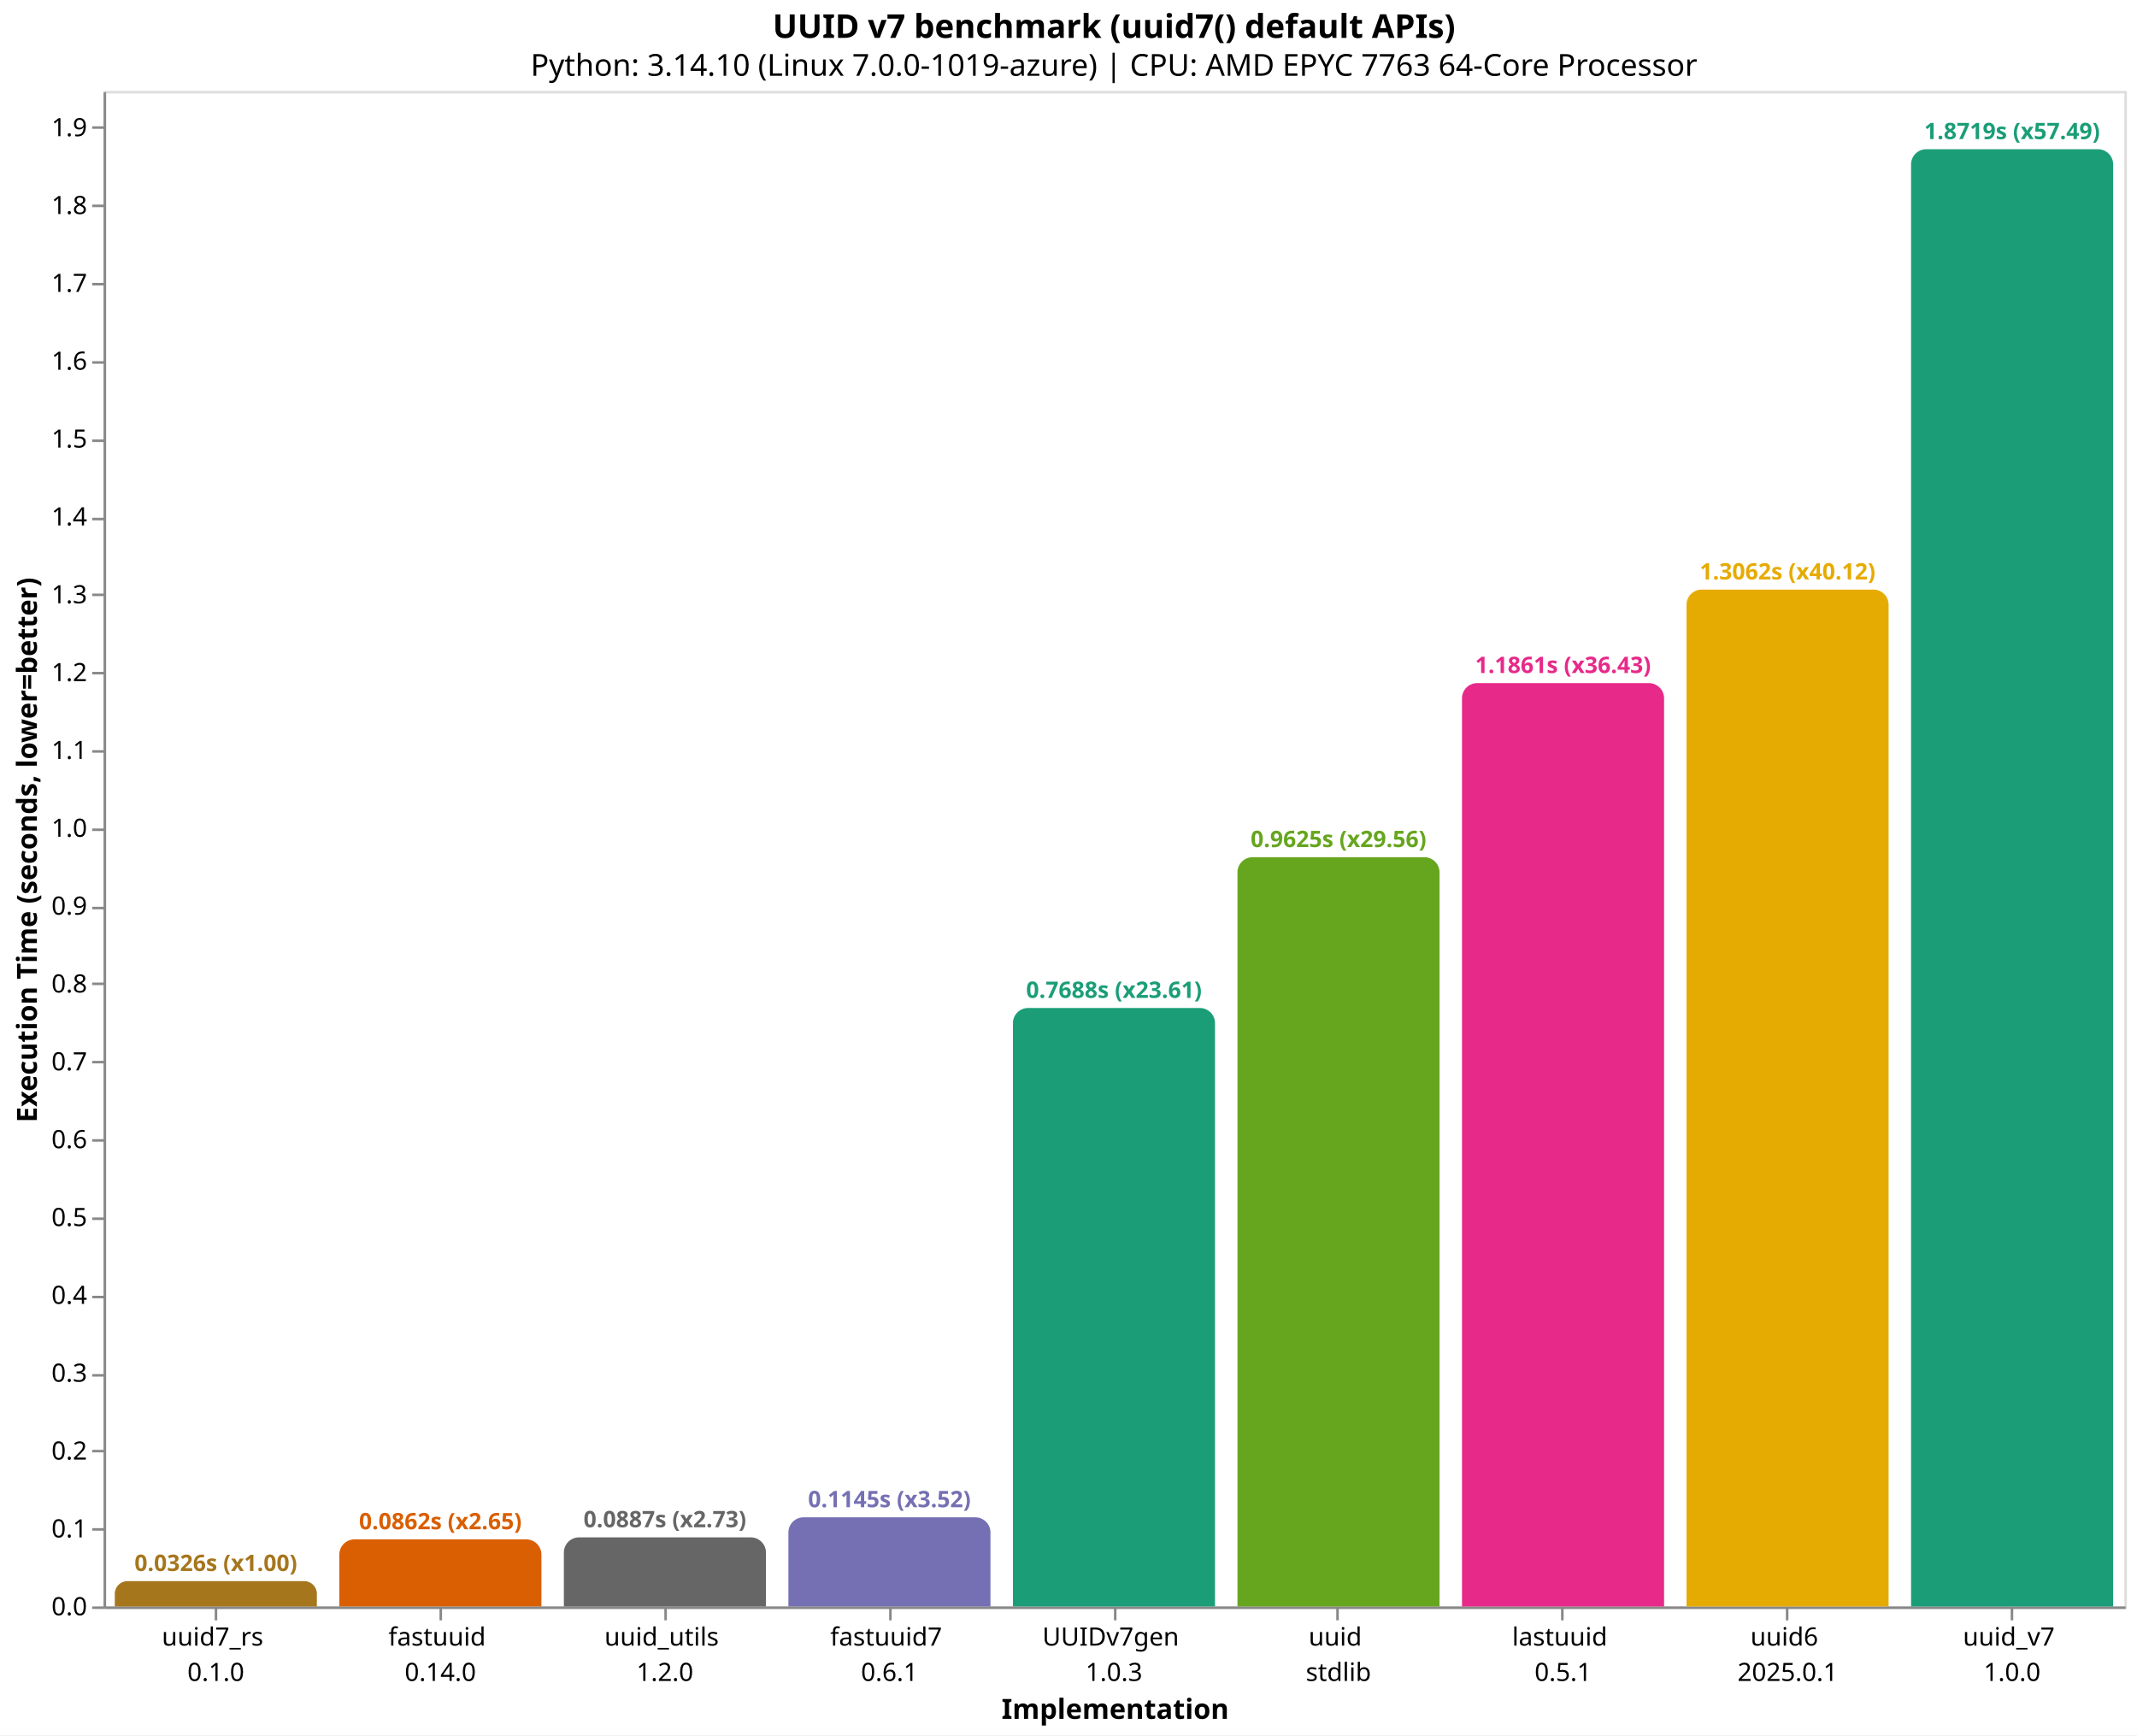
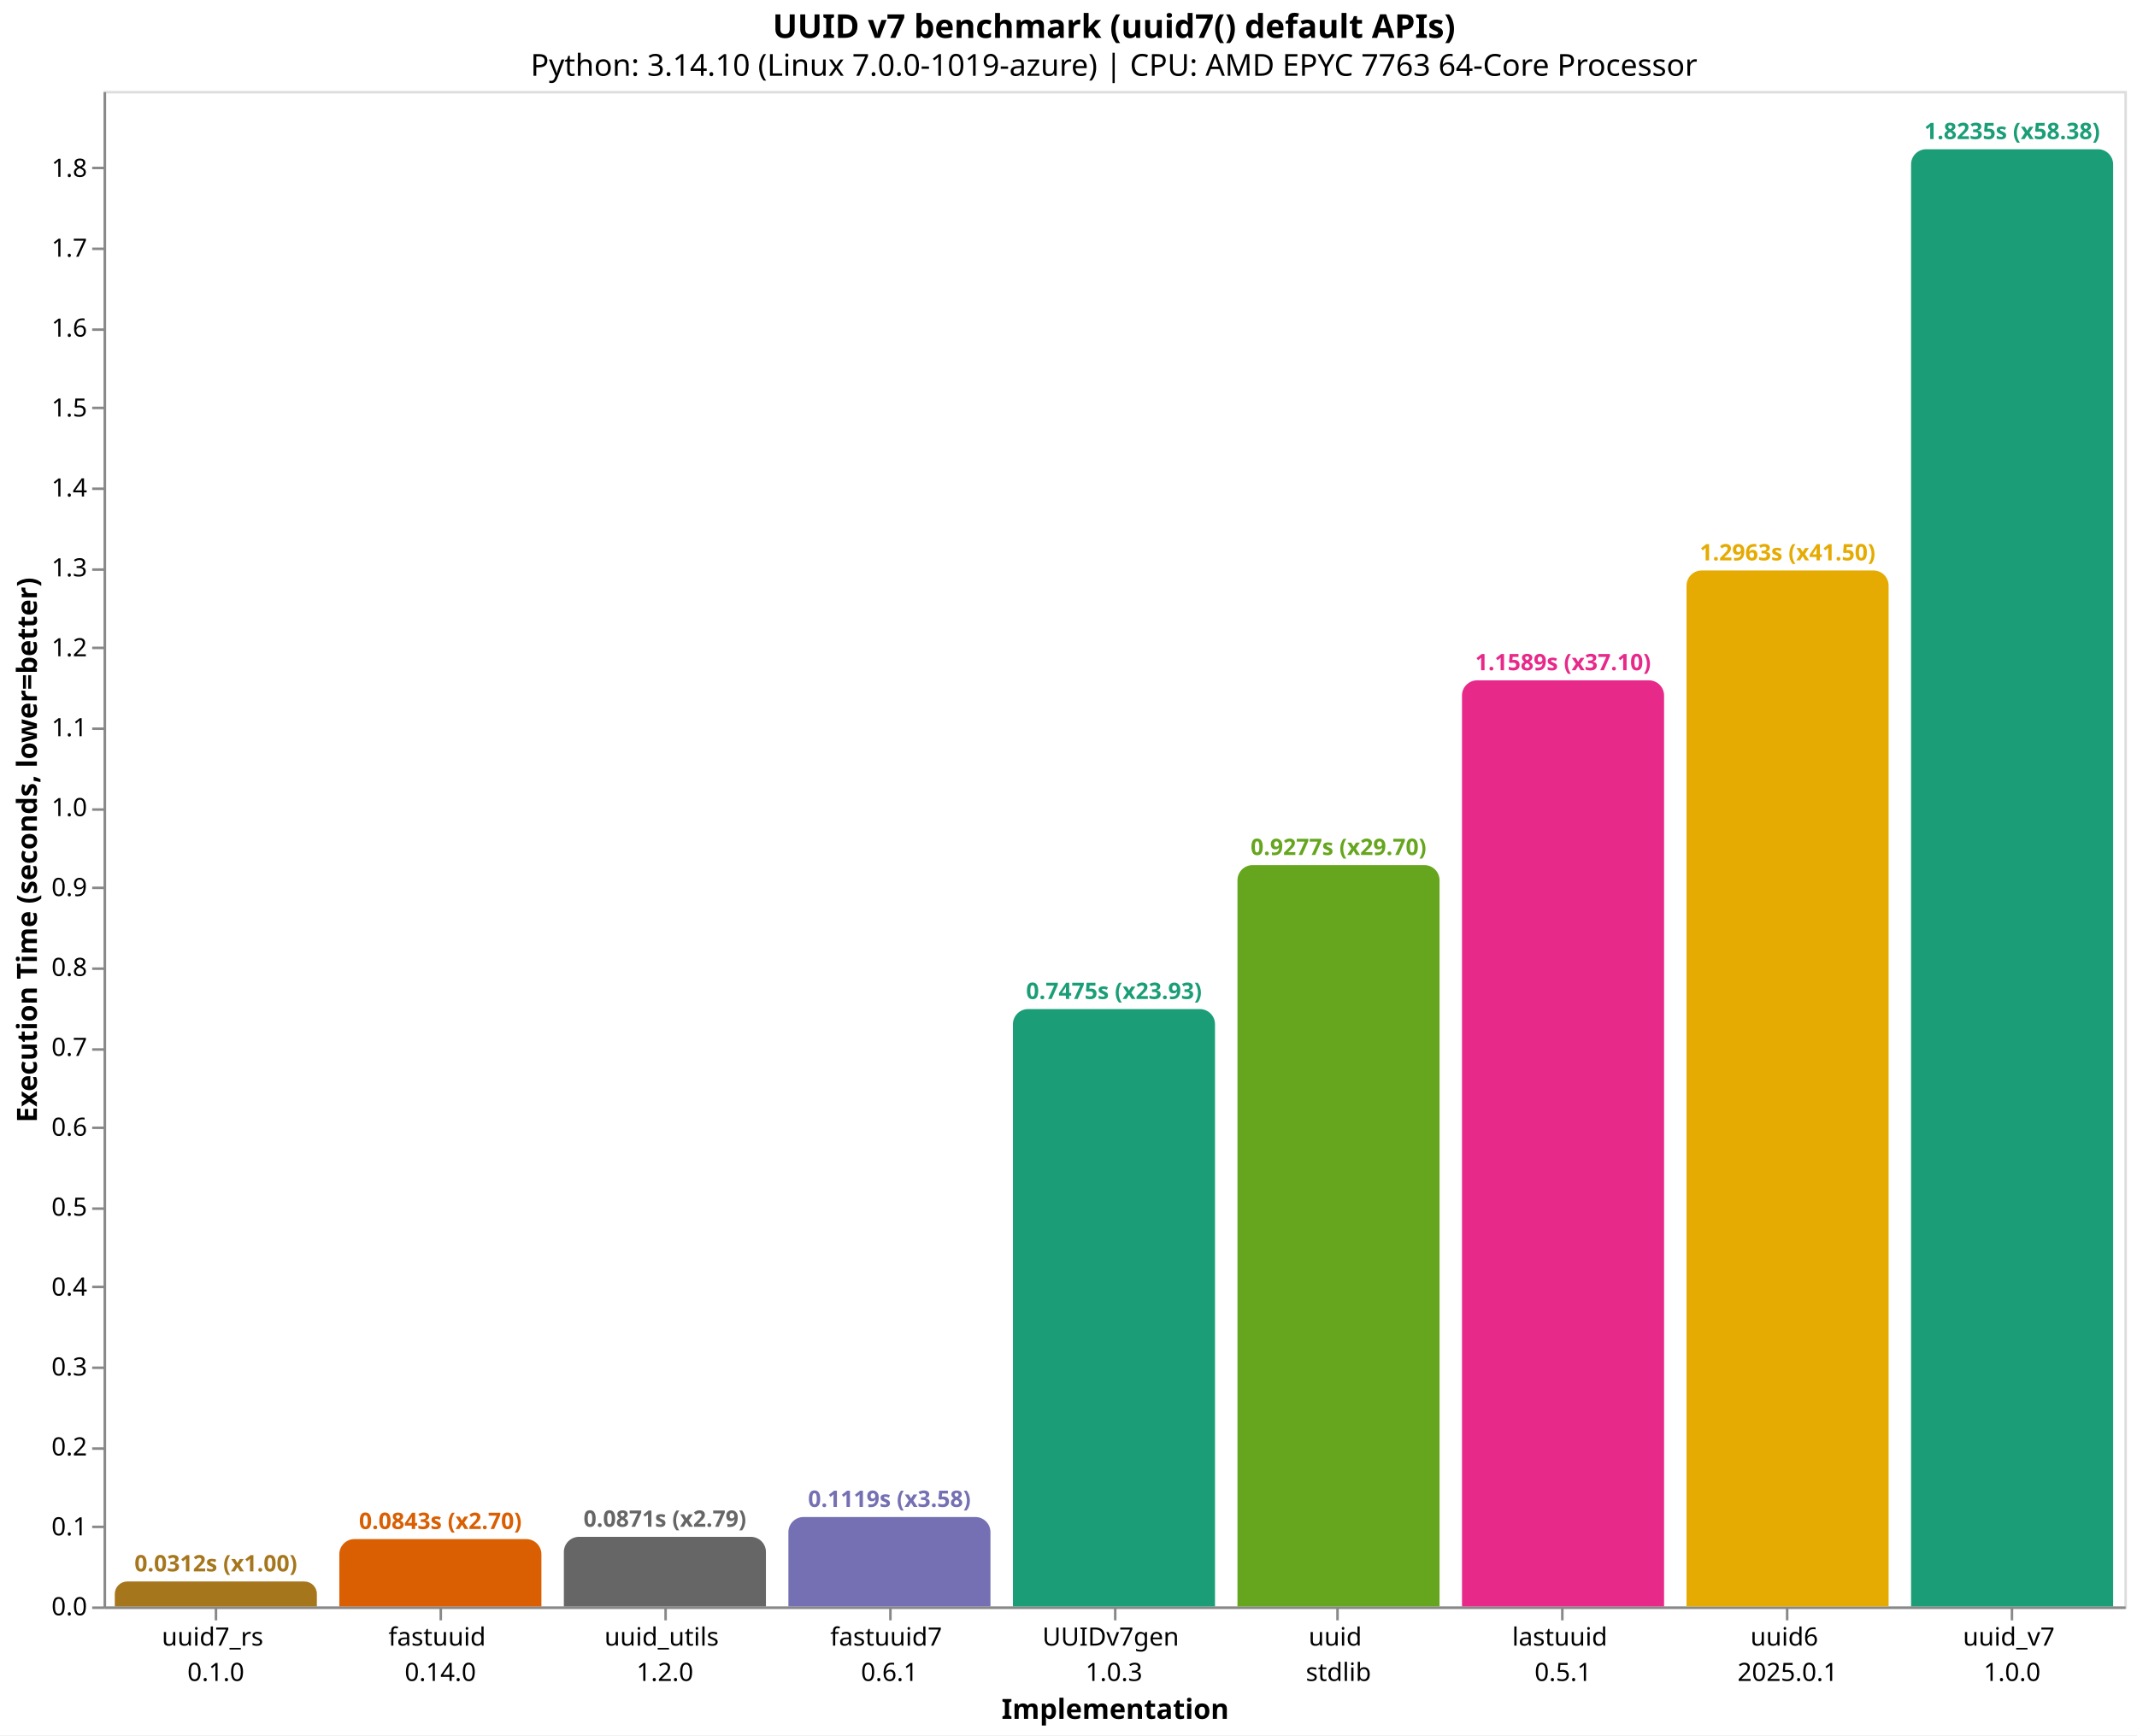
<svg xmlns="http://www.w3.org/2000/svg" version="1.1" class="marks" width="846" height="687" viewBox="0 0 846 687">
  <rect width="846" height="687" fill="white" />
  <g fill="none" stroke-miterlimit="10" transform="translate(41,36)">
    <g class="mark-group role-frame root" role="graphics-object" aria-roledescription="group mark container">
      <g transform="translate(0,0)">
        <path class="background" aria-hidden="true" d="M0.5,0.5h800v600h-800Z" stroke="#ddd" />
        <g>
          <g class="mark-group role-axis" role="graphics-symbol" aria-roledescription="axis" aria-label="X-axis titled 'Implementation' for a discrete scale with 9 values: uuid7_rs&#10;0.1.0, fastuuid&#10;0.14.0, uuid_utils&#10;1.2.0, fastuuid7&#10;0.6.1, UUIDv7gen&#10;1.0.3, ending with uuid_v7&#10;1.0.0">
            <g transform="translate(0.5,600.5)">
              <path class="background" aria-hidden="true" d="M0,0h0v0h0Z" pointer-events="none" />
              <g>
                <g class="mark-rule role-axis-tick" pointer-events="none">
                  <line transform="translate(44,0)" x2="0" y2="5" stroke="#888" stroke-width="1" opacity="1" />
                  <line transform="translate(133,0)" x2="0" y2="5" stroke="#888" stroke-width="1" opacity="1" />
                  <line transform="translate(222,0)" x2="0" y2="5" stroke="#888" stroke-width="1" opacity="1" />
                  <line transform="translate(311,0)" x2="0" y2="5" stroke="#888" stroke-width="1" opacity="1" />
                  <line transform="translate(400,0)" x2="0" y2="5" stroke="#888" stroke-width="1" opacity="1" />
                  <line transform="translate(488,0)" x2="0" y2="5" stroke="#888" stroke-width="1" opacity="1" />
                  <line transform="translate(577,0)" x2="0" y2="5" stroke="#888" stroke-width="1" opacity="1" />
                  <line transform="translate(666,0)" x2="0" y2="5" stroke="#888" stroke-width="1" opacity="1" />
                  <line transform="translate(755,0)" x2="0" y2="5" stroke="#888" stroke-width="1" opacity="1" />
                </g>
                <g class="mark-text role-axis-label" pointer-events="none">
                  <text text-anchor="middle" transform="translate(43.94444,15)" font-family="sans-serif" font-size="10px" fill="#000" opacity="1">
                    <tspan>uuid7_rs</tspan>
                    <tspan x="0" dy="14">0.1.0</tspan>
                  </text>
                  <text text-anchor="middle" transform="translate(132.8333,15)" font-family="sans-serif" font-size="10px" fill="#000" opacity="1">
                    <tspan>fastuuid</tspan>
                    <tspan x="0" dy="14">0.14.0</tspan>
                  </text>
                  <text text-anchor="middle" transform="translate(221.7222,15)" font-family="sans-serif" font-size="10px" fill="#000" opacity="1">
                    <tspan>uuid_utils</tspan>
                    <tspan x="0" dy="14">1.2.0</tspan>
                  </text>
                  <text text-anchor="middle" transform="translate(310.6111,15)" font-family="sans-serif" font-size="10px" fill="#000" opacity="1">
                    <tspan>fastuuid7</tspan>
                    <tspan x="0" dy="14">0.6.1</tspan>
                  </text>
                  <text text-anchor="middle" transform="translate(399.5,15)" font-family="sans-serif" font-size="10px" fill="#000" opacity="1">
                    <tspan>UUIDv7gen</tspan>
                    <tspan x="0" dy="14">1.0.3</tspan>
                  </text>
                  <text text-anchor="middle" transform="translate(488.3889,15)" font-family="sans-serif" font-size="10px" fill="#000" opacity="1">
                    <tspan>uuid</tspan>
                    <tspan x="0" dy="14">stdlib</tspan>
                  </text>
                  <text text-anchor="middle" transform="translate(577.2778,15)" font-family="sans-serif" font-size="10px" fill="#000" opacity="1">
                    <tspan>lastuuid</tspan>
                    <tspan x="0" dy="14">0.5.1</tspan>
                  </text>
                  <text text-anchor="middle" transform="translate(666.1667,15)" font-family="sans-serif" font-size="10px" fill="#000" opacity="1">
                    <tspan>uuid6</tspan>
                    <tspan x="0" dy="14">2025.0.1</tspan>
                  </text>
                  <text text-anchor="middle" transform="translate(755.0556,15)" font-family="sans-serif" font-size="10px" fill="#000" opacity="1">
                    <tspan>uuid_v7</tspan>
                    <tspan x="0" dy="14">1.0.0</tspan>
                  </text>
                </g>
                <g class="mark-rule role-axis-domain" pointer-events="none">
                  <line transform="translate(0,0)" x2="800" y2="0" stroke="#888" stroke-width="1" opacity="1" />
                </g>
                <g class="mark-text role-axis-title" pointer-events="none">
                  <text text-anchor="middle" transform="translate(400,44)" font-family="sans-serif" font-size="11px" font-weight="bold" fill="#000" opacity="1">Implementation</text>
                </g>
              </g>
              <path class="foreground" aria-hidden="true" d="" pointer-events="none" display="none" />
            </g>
          </g>
          <g class="mark-group role-axis" role="graphics-symbol" aria-roledescription="axis" aria-label="Y-axis titled 'Execution Time (seconds, lower=better)' for a linear scale with values from 0.0 to 1.9">
            <g transform="translate(0.5,0.5)">
              <path class="background" aria-hidden="true" d="M0,0h0v0h0Z" pointer-events="none" />
              <g>
                <g class="mark-rule role-axis-tick" pointer-events="none">
                  <line transform="translate(0,600)" x2="-5" y2="0" stroke="#888" stroke-width="1" opacity="1" />
-                   <line transform="translate(0,569)" x2="-5" y2="0" stroke="#888" stroke-width="1" opacity="1" />
-                   <line transform="translate(0,538)" x2="-5" y2="0" stroke="#888" stroke-width="1" opacity="1" />
-                   <line transform="translate(0,508)" x2="-5" y2="0" stroke="#888" stroke-width="1" opacity="1" />
-                   <line transform="translate(0,477)" x2="-5" y2="0" stroke="#888" stroke-width="1" opacity="1" />
-                   <line transform="translate(0,446)" x2="-5" y2="0" stroke="#888" stroke-width="1" opacity="1" />
-                   <line transform="translate(0,415)" x2="-5" y2="0" stroke="#888" stroke-width="1" opacity="1" />
-                   <line transform="translate(0,384)" x2="-5" y2="0" stroke="#888" stroke-width="1" opacity="1" />
-                   <line transform="translate(0,353)" x2="-5" y2="0" stroke="#888" stroke-width="1" opacity="1" />
-                   <line transform="translate(0,323)" x2="-5" y2="0" stroke="#888" stroke-width="1" opacity="1" />
-                   <line transform="translate(0,292)" x2="-5" y2="0" stroke="#888" stroke-width="1" opacity="1" />
-                   <line transform="translate(0,261)" x2="-5" y2="0" stroke="#888" stroke-width="1" opacity="1" />
-                   <line transform="translate(0,230)" x2="-5" y2="0" stroke="#888" stroke-width="1" opacity="1" />
-                   <line transform="translate(0,199)" x2="-5" y2="0" stroke="#888" stroke-width="1" opacity="1" />
-                   <line transform="translate(0,169)" x2="-5" y2="0" stroke="#888" stroke-width="1" opacity="1" />
-                   <line transform="translate(0,138)" x2="-5" y2="0" stroke="#888" stroke-width="1" opacity="1" />
-                   <line transform="translate(0,107)" x2="-5" y2="0" stroke="#888" stroke-width="1" opacity="1" />
-                   <line transform="translate(0,76)" x2="-5" y2="0" stroke="#888" stroke-width="1" opacity="1" />
-                   <line transform="translate(0,45)" x2="-5" y2="0" stroke="#888" stroke-width="1" opacity="1" />
-                   <line transform="translate(0,14)" x2="-5" y2="0" stroke="#888" stroke-width="1" opacity="1" />
+                   <line transform="translate(0,568)" x2="-5" y2="0" stroke="#888" stroke-width="1" opacity="1" />
+                   <line transform="translate(0,537)" x2="-5" y2="0" stroke="#888" stroke-width="1" opacity="1" />
+                   <line transform="translate(0,505)" x2="-5" y2="0" stroke="#888" stroke-width="1" opacity="1" />
+                   <line transform="translate(0,473)" x2="-5" y2="0" stroke="#888" stroke-width="1" opacity="1" />
+                   <line transform="translate(0,442)" x2="-5" y2="0" stroke="#888" stroke-width="1" opacity="1" />
+                   <line transform="translate(0,410)" x2="-5" y2="0" stroke="#888" stroke-width="1" opacity="1" />
+                   <line transform="translate(0,379)" x2="-5" y2="0" stroke="#888" stroke-width="1" opacity="1" />
+                   <line transform="translate(0,347)" x2="-5" y2="0" stroke="#888" stroke-width="1" opacity="1" />
+                   <line transform="translate(0,315)" x2="-5" y2="0" stroke="#888" stroke-width="1" opacity="1" />
+                   <line transform="translate(0,284)" x2="-5" y2="0" stroke="#888" stroke-width="1" opacity="1" />
+                   <line transform="translate(0,252)" x2="-5" y2="0" stroke="#888" stroke-width="1" opacity="1" />
+                   <line transform="translate(0,220)" x2="-5" y2="0" stroke="#888" stroke-width="1" opacity="1" />
+                   <line transform="translate(0,189)" x2="-5" y2="0" stroke="#888" stroke-width="1" opacity="1" />
+                   <line transform="translate(0,157)" x2="-5" y2="0" stroke="#888" stroke-width="1" opacity="1" />
+                   <line transform="translate(0,125)" x2="-5" y2="0" stroke="#888" stroke-width="1" opacity="1" />
+                   <line transform="translate(0,94)" x2="-5" y2="0" stroke="#888" stroke-width="1" opacity="1" />
+                   <line transform="translate(0,62)" x2="-5" y2="0" stroke="#888" stroke-width="1" opacity="1" />
+                   <line transform="translate(0,30)" x2="-5" y2="0" stroke="#888" stroke-width="1" opacity="1" />
                </g>
                <g class="mark-text role-axis-label" pointer-events="none">
                  <text text-anchor="end" transform="translate(-7,603)" font-family="sans-serif" font-size="10px" fill="#000" opacity="1">0.0</text>
-                   <text text-anchor="end" transform="translate(-7,572.1801)" font-family="sans-serif" font-size="10px" fill="#000" opacity="1">0.1</text>
-                   <text text-anchor="end" transform="translate(-7,541.3603)" font-family="sans-serif" font-size="10px" fill="#000" opacity="1">0.2</text>
-                   <text text-anchor="end" transform="translate(-7,510.5404)" font-family="sans-serif" font-size="10px" fill="#000" opacity="1">0.3</text>
-                   <text text-anchor="end" transform="translate(-7,479.7206)" font-family="sans-serif" font-size="10px" fill="#000" opacity="1">0.4</text>
-                   <text text-anchor="end" transform="translate(-7,448.9007)" font-family="sans-serif" font-size="10px" fill="#000" opacity="1">0.5</text>
-                   <text text-anchor="end" transform="translate(-7,418.0809)" font-family="sans-serif" font-size="10px" fill="#000" opacity="1">0.6</text>
-                   <text text-anchor="end" transform="translate(-7,387.261)" font-family="sans-serif" font-size="10px" fill="#000" opacity="1">0.7</text>
-                   <text text-anchor="end" transform="translate(-7,356.4412)" font-family="sans-serif" font-size="10px" fill="#000" opacity="1">0.8</text>
-                   <text text-anchor="end" transform="translate(-7,325.6213)" font-family="sans-serif" font-size="10px" fill="#000" opacity="1">0.9</text>
-                   <text text-anchor="end" transform="translate(-7,294.8015)" font-family="sans-serif" font-size="10px" fill="#000" opacity="1">1.0</text>
-                   <text text-anchor="end" transform="translate(-7,263.9816)" font-family="sans-serif" font-size="10px" fill="#000" opacity="1">1.1</text>
-                   <text text-anchor="end" transform="translate(-7,233.1618)" font-family="sans-serif" font-size="10px" fill="#000" opacity="1">1.2</text>
-                   <text text-anchor="end" transform="translate(-7,202.3419)" font-family="sans-serif" font-size="10px" fill="#000" opacity="1">1.3</text>
-                   <text text-anchor="end" transform="translate(-7,171.522)" font-family="sans-serif" font-size="10px" fill="#000" opacity="1">1.4</text>
-                   <text text-anchor="end" transform="translate(-7,140.7022)" font-family="sans-serif" font-size="10px" fill="#000" opacity="1">1.5</text>
-                   <text text-anchor="end" transform="translate(-7,109.8823)" font-family="sans-serif" font-size="10px" fill="#000" opacity="1">1.6</text>
-                   <text text-anchor="end" transform="translate(-7,79.06249)" font-family="sans-serif" font-size="10px" fill="#000" opacity="1">1.7</text>
-                   <text text-anchor="end" transform="translate(-7,48.24263)" font-family="sans-serif" font-size="10px" fill="#000" opacity="1">1.8</text>
-                   <text text-anchor="end" transform="translate(-7,17.42278)" font-family="sans-serif" font-size="10px" fill="#000" opacity="1">1.9</text>
+                   <text text-anchor="end" transform="translate(-7,571.361)" font-family="sans-serif" font-size="10px" fill="#000" opacity="1">0.1</text>
+                   <text text-anchor="end" transform="translate(-7,539.7221)" font-family="sans-serif" font-size="10px" fill="#000" opacity="1">0.2</text>
+                   <text text-anchor="end" transform="translate(-7,508.0831)" font-family="sans-serif" font-size="10px" fill="#000" opacity="1">0.3</text>
+                   <text text-anchor="end" transform="translate(-7,476.4442)" font-family="sans-serif" font-size="10px" fill="#000" opacity="1">0.4</text>
+                   <text text-anchor="end" transform="translate(-7,444.8052)" font-family="sans-serif" font-size="10px" fill="#000" opacity="1">0.5</text>
+                   <text text-anchor="end" transform="translate(-7,413.1662)" font-family="sans-serif" font-size="10px" fill="#000" opacity="1">0.6</text>
+                   <text text-anchor="end" transform="translate(-7,381.5273)" font-family="sans-serif" font-size="10px" fill="#000" opacity="1">0.7</text>
+                   <text text-anchor="end" transform="translate(-7,349.8883)" font-family="sans-serif" font-size="10px" fill="#000" opacity="1">0.8</text>
+                   <text text-anchor="end" transform="translate(-7,318.2494)" font-family="sans-serif" font-size="10px" fill="#000" opacity="1">0.9</text>
+                   <text text-anchor="end" transform="translate(-7,286.6104)" font-family="sans-serif" font-size="10px" fill="#000" opacity="1">1.0</text>
+                   <text text-anchor="end" transform="translate(-7,254.9715)" font-family="sans-serif" font-size="10px" fill="#000" opacity="1">1.1</text>
+                   <text text-anchor="end" transform="translate(-7,223.3325)" font-family="sans-serif" font-size="10px" fill="#000" opacity="1">1.2</text>
+                   <text text-anchor="end" transform="translate(-7,191.6935)" font-family="sans-serif" font-size="10px" fill="#000" opacity="1">1.3</text>
+                   <text text-anchor="end" transform="translate(-7,160.0546)" font-family="sans-serif" font-size="10px" fill="#000" opacity="1">1.4</text>
+                   <text text-anchor="end" transform="translate(-7,128.4156)" font-family="sans-serif" font-size="10px" fill="#000" opacity="1">1.5</text>
+                   <text text-anchor="end" transform="translate(-7,96.77666)" font-family="sans-serif" font-size="10px" fill="#000" opacity="1">1.6</text>
+                   <text text-anchor="end" transform="translate(-7,65.1377)" font-family="sans-serif" font-size="10px" fill="#000" opacity="1">1.7</text>
+                   <text text-anchor="end" transform="translate(-7,33.49874)" font-family="sans-serif" font-size="10px" fill="#000" opacity="1">1.8</text>
                </g>
                <g class="mark-rule role-axis-domain" pointer-events="none">
                  <line transform="translate(0,600)" x2="0" y2="-600" stroke="#888" stroke-width="1" opacity="1" />
                </g>
                <g class="mark-text role-axis-title" pointer-events="none">
                  <text text-anchor="middle" transform="translate(-24.90137,300) rotate(-90) translate(0,-2)" font-family="sans-serif" font-size="11px" font-weight="bold" fill="#000" opacity="1">Execution Time (seconds, lower=better)</text>
                </g>
              </g>
              <path class="foreground" aria-hidden="true" d="" pointer-events="none" display="none" />
            </g>
          </g>
          <g class="mark-group role-scope" role="graphics-object" aria-roledescription="group mark container">
-             <g transform="translate(4.444444,589.9644)">
-               <path class="background" aria-hidden="true" d="M5.018,0L74.982,0C77.752,0,80,2.248,80,5.018L80,10.036C80,10.036,80,10.036,80,10.036L0,10.036C0,10.036,0,10.036,0,10.036L0,5.018C0,2.248,2.248,0,5.018,0Z" />
+             <g transform="translate(4.444444,590.1172)">
+               <path class="background" aria-hidden="true" d="M4.941,0L75.059,0C77.786,0,80,2.214,80,4.941L80,9.883C80,9.883,80,9.883,80,9.883L0,9.883C0,9.883,0,9.883,0,9.883L0,4.941C0,2.214,2.214,0,4.941,0Z" />
              <g clip-path="url(#clip1)">
                <g class="mark-group role-scope" role="graphics-object" aria-roledescription="group mark container">
-                   <g transform="translate(0,-589.9644)">
-                     <path class="background" aria-hidden="true" d="M0,0h80v0h-80Z" />
-                     <g>
-                       <g class="mark-rect role-mark layer_0_marks" role="graphics-object" aria-roledescription="rect mark container">
-                         <path aria-label="Implementation: uuid7_rs&#10;0.1.0; Execution Time (seconds, lower=better): 0.032562146; implementation: uuid7_rs; Execution Time (s): 0.0326; Slowdown: 1.00" role="graphics-symbol" aria-roledescription="bar" d="M0,589.964h80v10.036h-80Z" fill="#a6761d" />
-                       </g>
-                     </g>
-                     <path class="foreground" aria-hidden="true" d="" display="none" />
-                   </g>
-                 </g>
-               </g>
-               <path class="foreground" aria-hidden="true" d="" display="none" />
-             </g>
-             <g transform="translate(93.33333,573.4465)">
-               <path class="background" aria-hidden="true" d="M6,0L74,0C77.311,0,80,2.689,80,6L80,26.553C80,26.553,80,26.553,80,26.553L0,26.553C0,26.553,0,26.553,0,26.553L0,6C0,2.689,2.689,0,6,0Z" />
+                   <g transform="translate(0,-590.1172)">
+                     <path class="background" aria-hidden="true" d="M0,0h80v0h-80Z" />
+                     <g>
+                       <g class="mark-rect role-mark layer_0_marks" role="graphics-object" aria-roledescription="rect mark container">
+                         <path aria-label="Implementation: uuid7_rs&#10;0.1.0; Execution Time (seconds, lower=better): 0.031236072; implementation: uuid7_rs; Execution Time (s): 0.0312; Slowdown: 1.00" role="graphics-symbol" aria-roledescription="bar" d="M0,590.117h80v9.883h-80Z" fill="#a6761d" />
+                       </g>
+                     </g>
+                     <path class="foreground" aria-hidden="true" d="" display="none" />
+                   </g>
+                 </g>
+               </g>
+               <path class="foreground" aria-hidden="true" d="" display="none" />
+             </g>
+             <g transform="translate(93.33333,573.3322)">
+               <path class="background" aria-hidden="true" d="M6,0L74,0C77.311,0,80,2.689,80,6L80,26.668C80,26.668,80,26.668,80,26.668L0,26.668C0,26.668,0,26.668,0,26.668L0,6C0,2.689,2.689,0,6,0Z" />
              <g clip-path="url(#clip2)">
                <g class="mark-group role-scope" role="graphics-object" aria-roledescription="group mark container">
-                   <g transform="translate(0,-573.4465)">
-                     <path class="background" aria-hidden="true" d="M0,0h80v0h-80Z" />
-                     <g>
-                       <g class="mark-rect role-mark layer_0_marks" role="graphics-object" aria-roledescription="rect mark container">
-                         <path aria-label="Implementation: fastuuid&#10;0.14.0; Execution Time (seconds, lower=better): 0.086156986; implementation: fastuuid; Execution Time (s): 0.0862; Slowdown: 2.65" role="graphics-symbol" aria-roledescription="bar" d="M0,573.447h80v26.553h-80Z" fill="#d95f02" />
-                       </g>
-                     </g>
-                     <path class="foreground" aria-hidden="true" d="" display="none" />
-                   </g>
-                 </g>
-               </g>
-               <path class="foreground" aria-hidden="true" d="" display="none" />
-             </g>
-             <g transform="translate(182.2222,572.6501)">
-               <path class="background" aria-hidden="true" d="M6,0L74,0C77.311,0,80,2.689,80,6L80,27.35C80,27.35,80,27.35,80,27.35L0,27.35C0,27.35,0,27.35,0,27.35L0,6C0,2.689,2.689,0,6,0Z" />
+                   <g transform="translate(0,-573.3322)">
+                     <path class="background" aria-hidden="true" d="M0,0h80v0h-80Z" />
+                     <g>
+                       <g class="mark-rect role-mark layer_0_marks" role="graphics-object" aria-roledescription="rect mark container">
+                         <path aria-label="Implementation: fastuuid&#10;0.14.0; Execution Time (seconds, lower=better): 0.084287854; implementation: fastuuid; Execution Time (s): 0.0843; Slowdown: 2.70" role="graphics-symbol" aria-roledescription="bar" d="M0,573.332h80v26.668h-80Z" fill="#d95f02" />
+                       </g>
+                     </g>
+                     <path class="foreground" aria-hidden="true" d="" display="none" />
+                   </g>
+                 </g>
+               </g>
+               <path class="foreground" aria-hidden="true" d="" display="none" />
+             </g>
+             <g transform="translate(182.2222,572.4392)">
+               <path class="background" aria-hidden="true" d="M6,0L74,0C77.311,0,80,2.689,80,6L80,27.561C80,27.561,80,27.561,80,27.561L0,27.561C0,27.561,0,27.561,0,27.561L0,6C0,2.689,2.689,0,6,0Z" />
              <g clip-path="url(#clip3)">
                <g class="mark-group role-scope" role="graphics-object" aria-roledescription="group mark container">
-                   <g transform="translate(0,-572.6501)">
-                     <path class="background" aria-hidden="true" d="M0,0h80v0h-80Z" />
-                     <g>
-                       <g class="mark-rect role-mark layer_0_marks" role="graphics-object" aria-roledescription="rect mark container">
-                         <path aria-label="Implementation: uuid_utils&#10;1.2.0; Execution Time (seconds, lower=better): 0.088741122; implementation: uuid_utils; Execution Time (s): 0.0887; Slowdown: 2.73" role="graphics-symbol" aria-roledescription="bar" d="M0,572.65h80v27.35h-80Z" fill="#666666" />
-                       </g>
-                     </g>
-                     <path class="foreground" aria-hidden="true" d="" display="none" />
-                   </g>
-                 </g>
-               </g>
-               <path class="foreground" aria-hidden="true" d="" display="none" />
-             </g>
-             <g transform="translate(271.1111,564.7137)">
-               <path class="background" aria-hidden="true" d="M6,0L74,0C77.311,0,80,2.689,80,6L80,35.286C80,35.286,80,35.286,80,35.286L0,35.286C0,35.286,0,35.286,0,35.286L0,6C0,2.689,2.689,0,6,0Z" />
+                   <g transform="translate(0,-572.4392)">
+                     <path class="background" aria-hidden="true" d="M0,0h80v0h-80Z" />
+                     <g>
+                       <g class="mark-rect role-mark layer_0_marks" role="graphics-object" aria-roledescription="rect mark container">
+                         <path aria-label="Implementation: uuid_utils&#10;1.2.0; Execution Time (seconds, lower=better): 0.087110228; implementation: uuid_utils; Execution Time (s): 0.0871; Slowdown: 2.79" role="graphics-symbol" aria-roledescription="bar" d="M0,572.439h80v27.561h-80Z" fill="#666666" />
+                       </g>
+                     </g>
+                     <path class="foreground" aria-hidden="true" d="" display="none" />
+                   </g>
+                 </g>
+               </g>
+               <path class="foreground" aria-hidden="true" d="" display="none" />
+             </g>
+             <g transform="translate(271.1111,564.5884)">
+               <path class="background" aria-hidden="true" d="M6,0L74,0C77.311,0,80,2.689,80,6L80,35.412C80,35.412,80,35.412,80,35.412L0,35.412C0,35.412,0,35.412,0,35.412L0,6C0,2.689,2.689,0,6,0Z" />
              <g clip-path="url(#clip4)">
                <g class="mark-group role-scope" role="graphics-object" aria-roledescription="group mark container">
-                   <g transform="translate(0,-564.7137)">
-                     <path class="background" aria-hidden="true" d="M0,0h80v0h-80Z" />
-                     <g>
-                       <g class="mark-rect role-mark layer_0_marks" role="graphics-object" aria-roledescription="rect mark container">
-                         <path aria-label="Implementation: fastuuid7&#10;0.6.1; Execution Time (seconds, lower=better): 0.114492258; implementation: fastuuid7; Execution Time (s): 0.1145; Slowdown: 3.52" role="graphics-symbol" aria-roledescription="bar" d="M0,564.714h80v35.286h-80Z" fill="#7570b3" />
-                       </g>
-                     </g>
-                     <path class="foreground" aria-hidden="true" d="" display="none" />
-                   </g>
-                 </g>
-               </g>
-               <path class="foreground" aria-hidden="true" d="" display="none" />
-             </g>
-             <g transform="translate(360,363.0686)">
-               <path class="background" aria-hidden="true" d="M6,0L74,0C77.311,0,80,2.689,80,6L80,236.931C80,236.931,80,236.931,80,236.931L0,236.931C0,236.931,0,236.931,0,236.931L0,6C0,2.689,2.689,0,6,0Z" />
+                   <g transform="translate(0,-564.5884)">
+                     <path class="background" aria-hidden="true" d="M0,0h80v0h-80Z" />
+                     <g>
+                       <g class="mark-rect role-mark layer_0_marks" role="graphics-object" aria-roledescription="rect mark container">
+                         <path aria-label="Implementation: fastuuid7&#10;0.6.1; Execution Time (seconds, lower=better): 0.111924122; implementation: fastuuid7; Execution Time (s): 0.1119; Slowdown: 3.58" role="graphics-symbol" aria-roledescription="bar" d="M0,564.588h80v35.412h-80Z" fill="#7570b3" />
+                       </g>
+                     </g>
+                     <path class="foreground" aria-hidden="true" d="" display="none" />
+                   </g>
+                 </g>
+               </g>
+               <path class="foreground" aria-hidden="true" d="" display="none" />
+             </g>
+             <g transform="translate(360,363.4968)">
+               <path class="background" aria-hidden="true" d="M6,0L74,0C77.311,0,80,2.689,80,6L80,236.503C80,236.503,80,236.503,80,236.503L0,236.503C0,236.503,0,236.503,0,236.503L0,6C0,2.689,2.689,0,6,0Z" />
              <g clip-path="url(#clip5)">
                <g class="mark-group role-scope" role="graphics-object" aria-roledescription="group mark container">
-                   <g transform="translate(0,-363.0686)">
-                     <path class="background" aria-hidden="true" d="M0,0h80v0h-80Z" />
-                     <g>
-                       <g class="mark-rect role-mark layer_0_marks" role="graphics-object" aria-roledescription="rect mark container">
-                         <path aria-label="Implementation: UUIDv7gen&#10;1.0.3; Execution Time (seconds, lower=better): 0.768762289; implementation: UUIDv7gen; Execution Time (s): 0.7688; Slowdown: 23.61" role="graphics-symbol" aria-roledescription="bar" d="M0,363.069h80v236.931h-80Z" fill="#1b9e77" />
-                       </g>
-                     </g>
-                     <path class="foreground" aria-hidden="true" d="" display="none" />
-                   </g>
-                 </g>
-               </g>
-               <path class="foreground" aria-hidden="true" d="" display="none" />
-             </g>
-             <g transform="translate(448.8889,303.3617)">
-               <path class="background" aria-hidden="true" d="M6,0L74,0C77.311,0,80,2.689,80,6L80,296.638C80,296.638,80,296.638,80,296.638L0,296.638C0,296.638,0,296.638,0,296.638L0,6C0,2.689,2.689,0,6,0Z" />
+                   <g transform="translate(0,-363.4968)">
+                     <path class="background" aria-hidden="true" d="M0,0h80v0h-80Z" />
+                     <g>
+                       <g class="mark-rect role-mark layer_0_marks" role="graphics-object" aria-roledescription="rect mark container">
+                         <path aria-label="Implementation: UUIDv7gen&#10;1.0.3; Execution Time (seconds, lower=better): 0.747506166; implementation: UUIDv7gen; Execution Time (s): 0.7475; Slowdown: 23.93" role="graphics-symbol" aria-roledescription="bar" d="M0,363.497h80v236.503h-80Z" fill="#1b9e77" />
+                       </g>
+                     </g>
+                     <path class="foreground" aria-hidden="true" d="" display="none" />
+                   </g>
+                 </g>
+               </g>
+               <path class="foreground" aria-hidden="true" d="" display="none" />
+             </g>
+             <g transform="translate(448.8889,306.5)">
+               <path class="background" aria-hidden="true" d="M6,0L74,0C77.311,0,80,2.689,80,6L80,293.5C80,293.5,80,293.5,80,293.5L0,293.5C0,293.5,0,293.5,0,293.5L0,6C0,2.689,2.689,0,6,0Z" />
              <g clip-path="url(#clip6)">
                <g class="mark-group role-scope" role="graphics-object" aria-roledescription="group mark container">
-                   <g transform="translate(0,-303.3617)">
-                     <path class="background" aria-hidden="true" d="M0,0h80v0h-80Z" />
-                     <g>
-                       <g class="mark-rect role-mark layer_0_marks" role="graphics-object" aria-roledescription="rect mark container">
-                         <path aria-label="Implementation: uuid&#10;stdlib; Execution Time (seconds, lower=better): 0.96249092; implementation: uuid; Execution Time (s): 0.9625; Slowdown: 29.56" role="graphics-symbol" aria-roledescription="bar" d="M0,303.362h80v296.638h-80Z" fill="#66a61e" />
-                       </g>
-                     </g>
-                     <path class="foreground" aria-hidden="true" d="" display="none" />
-                   </g>
-                 </g>
-               </g>
-               <path class="foreground" aria-hidden="true" d="" display="none" />
-             </g>
-             <g transform="translate(537.7778,234.4502)">
-               <path class="background" aria-hidden="true" d="M6,0L74,0C77.311,0,80,2.689,80,6L80,365.55C80,365.55,80,365.55,80,365.55L0,365.55C0,365.55,0,365.55,0,365.55L0,6C0,2.689,2.689,0,6,0Z" />
+                   <g transform="translate(0,-306.5)">
+                     <path class="background" aria-hidden="true" d="M0,0h80v0h-80Z" />
+                     <g>
+                       <g class="mark-rect role-mark layer_0_marks" role="graphics-object" aria-roledescription="rect mark container">
+                         <path aria-label="Implementation: uuid&#10;stdlib; Execution Time (seconds, lower=better): 0.927653852; implementation: uuid; Execution Time (s): 0.9277; Slowdown: 29.70" role="graphics-symbol" aria-roledescription="bar" d="M0,306.5h80v293.5h-80Z" fill="#66a61e" />
+                       </g>
+                     </g>
+                     <path class="foreground" aria-hidden="true" d="" display="none" />
+                   </g>
+                 </g>
+               </g>
+               <path class="foreground" aria-hidden="true" d="" display="none" />
+             </g>
+             <g transform="translate(537.7778,233.3454)">
+               <path class="background" aria-hidden="true" d="M6,0L74,0C77.311,0,80,2.689,80,6L80,366.655C80,366.655,80,366.655,80,366.655L0,366.655C0,366.655,0,366.655,0,366.655L0,6C0,2.689,2.689,0,6,0Z" />
              <g clip-path="url(#clip7)">
                <g class="mark-group role-scope" role="graphics-object" aria-roledescription="group mark container">
-                   <g transform="translate(0,-234.4502)">
-                     <path class="background" aria-hidden="true" d="M0,0h80v0h-80Z" />
-                     <g>
-                       <g class="mark-rect role-mark layer_0_marks" role="graphics-object" aria-roledescription="rect mark container">
-                         <path aria-label="Implementation: lastuuid&#10;0.5.1; Execution Time (seconds, lower=better): 1.186085442; implementation: lastuuid; Execution Time (s): 1.1861; Slowdown: 36.43" role="graphics-symbol" aria-roledescription="bar" d="M0,234.45h80v365.55h-80Z" fill="#e7298a" />
-                       </g>
-                     </g>
-                     <path class="foreground" aria-hidden="true" d="" display="none" />
-                   </g>
-                 </g>
-               </g>
-               <path class="foreground" aria-hidden="true" d="" display="none" />
-             </g>
-             <g transform="translate(626.6667,197.4202)">
-               <path class="background" aria-hidden="true" d="M6,0L74,0C77.311,0,80,2.689,80,6L80,402.58C80,402.58,80,402.58,80,402.58L0,402.58C0,402.58,0,402.58,0,402.58L0,6C0,2.689,2.689,0,6,0Z" />
+                   <g transform="translate(0,-233.3454)">
+                     <path class="background" aria-hidden="true" d="M0,0h80v0h-80Z" />
+                     <g>
+                       <g class="mark-rect role-mark layer_0_marks" role="graphics-object" aria-roledescription="rect mark container">
+                         <path aria-label="Implementation: lastuuid&#10;0.5.1; Execution Time (seconds, lower=better): 1.15887066; implementation: lastuuid; Execution Time (s): 1.1589; Slowdown: 37.10" role="graphics-symbol" aria-roledescription="bar" d="M0,233.345h80v366.655h-80Z" fill="#e7298a" />
+                       </g>
+                     </g>
+                     <path class="foreground" aria-hidden="true" d="" display="none" />
+                   </g>
+                 </g>
+               </g>
+               <path class="foreground" aria-hidden="true" d="" display="none" />
+             </g>
+             <g transform="translate(626.6667,189.8575)">
+               <path class="background" aria-hidden="true" d="M6,0L74,0C77.311,0,80,2.689,80,6L80,410.143C80,410.143,80,410.143,80,410.143L0,410.143C0,410.143,0,410.143,0,410.143L0,6C0,2.689,2.689,0,6,0Z" />
              <g clip-path="url(#clip8)">
                <g class="mark-group role-scope" role="graphics-object" aria-roledescription="group mark container">
-                   <g transform="translate(0,-197.4202)">
-                     <path class="background" aria-hidden="true" d="M0,0h80v0h-80Z" />
-                     <g>
-                       <g class="mark-rect role-mark layer_0_marks" role="graphics-object" aria-roledescription="rect mark container">
-                         <path aria-label="Implementation: uuid6&#10;2025.0.1; Execution Time (seconds, lower=better): 1.306235156; implementation: uuid6; Execution Time (s): 1.3062; Slowdown: 40.12" role="graphics-symbol" aria-roledescription="bar" d="M0,197.42h80v402.58h-80Z" fill="#e6ab02" />
+                   <g transform="translate(0,-189.8575)">
+                     <path class="background" aria-hidden="true" d="M0,0h80v0h-80Z" />
+                     <g>
+                       <g class="mark-rect role-mark layer_0_marks" role="graphics-object" aria-roledescription="rect mark container">
+                         <path aria-label="Implementation: uuid6&#10;2025.0.1; Execution Time (seconds, lower=better): 1.296321125; implementation: uuid6; Execution Time (s): 1.2963; Slowdown: 41.50" role="graphics-symbol" aria-roledescription="bar" d="M0,189.857h80v410.143h-80Z" fill="#e6ab02" />
                      </g>
                    </g>
                    <path class="foreground" aria-hidden="true" d="" display="none" />
                  </g>
                </g>
              </g>
              <path class="foreground" aria-hidden="true" d="" display="none" />
            </g>
            <g transform="translate(715.5556,23.07692)">
              <path class="background" aria-hidden="true" d="M6,0L74,0C77.311,0,80,2.689,80,6L80,576.923C80,576.923,80,576.923,80,576.923L0,576.923C0,576.923,0,576.923,0,576.923L0,6C0,2.689,2.689,0,6,0Z" />
              <g clip-path="url(#clip9)">
                <g class="mark-group role-scope" role="graphics-object" aria-roledescription="group mark container">
                  <g transform="translate(0,-23.07692)">
                    <path class="background" aria-hidden="true" d="M0,0h80v0h-80Z" />
                    <g>
                      <g class="mark-rect role-mark layer_0_marks" role="graphics-object" aria-roledescription="rect mark container">
-                         <path aria-label="Implementation: uuid_v7&#10;1.0.0; Execution Time (seconds, lower=better): 1.871920234; implementation: uuid_v7; Execution Time (s): 1.8719; Slowdown: 57.49" role="graphics-symbol" aria-roledescription="bar" d="M0,23.077h80v576.923h-80Z" fill="#1b9e77" />
+                         <path aria-label="Implementation: uuid_v7&#10;1.0.0; Execution Time (seconds, lower=better): 1.823457835; implementation: uuid_v7; Execution Time (s): 1.8235; Slowdown: 58.38" role="graphics-symbol" aria-roledescription="bar" d="M0,23.077h80v576.923h-80Z" fill="#1b9e77" />
                      </g>
                    </g>
                    <path class="foreground" aria-hidden="true" d="" display="none" />
                  </g>
                </g>
              </g>
              <path class="foreground" aria-hidden="true" d="" display="none" />
            </g>
          </g>
          <g class="mark-text role-mark layer_1_marks" role="graphics-object" aria-roledescription="text mark container">
-             <text aria-label="Implementation: uuid7_rs&#10;0.1.0; Execution Time (seconds, lower=better): 0.032562146; implementation: uuid7_rs; label: 0.0326s (x1.00); Execution Time (s): 0.0326; Slowdown: 1.00" role="graphics-symbol" aria-roledescription="text mark" text-anchor="middle" transform="translate(44.44444,585.9644)" font-family="sans-serif" font-size="9px" font-weight="bold" fill="#a6761d">0.0326s (x1.00)</text>
-             <text aria-label="Implementation: fastuuid&#10;0.14.0; Execution Time (seconds, lower=better): 0.086156986; implementation: fastuuid; label: 0.0862s (x2.65); Execution Time (s): 0.0862; Slowdown: 2.65" role="graphics-symbol" aria-roledescription="text mark" text-anchor="middle" transform="translate(133.3333,569.4465)" font-family="sans-serif" font-size="9px" font-weight="bold" fill="#d95f02">0.0862s (x2.65)</text>
-             <text aria-label="Implementation: uuid_utils&#10;1.2.0; Execution Time (seconds, lower=better): 0.088741122; implementation: uuid_utils; label: 0.0887s (x2.73); Execution Time (s): 0.0887; Slowdown: 2.73" role="graphics-symbol" aria-roledescription="text mark" text-anchor="middle" transform="translate(222.2222,568.6501)" font-family="sans-serif" font-size="9px" font-weight="bold" fill="#666666">0.0887s (x2.73)</text>
-             <text aria-label="Implementation: fastuuid7&#10;0.6.1; Execution Time (seconds, lower=better): 0.114492258; implementation: fastuuid7; label: 0.1145s (x3.52); Execution Time (s): 0.1145; Slowdown: 3.52" role="graphics-symbol" aria-roledescription="text mark" text-anchor="middle" transform="translate(311.1111,560.7137)" font-family="sans-serif" font-size="9px" font-weight="bold" fill="#7570b3">0.1145s (x3.52)</text>
-             <text aria-label="Implementation: UUIDv7gen&#10;1.0.3; Execution Time (seconds, lower=better): 0.768762289; implementation: UUIDv7gen; label: 0.7688s (x23.61); Execution Time (s): 0.7688; Slowdown: 23.61" role="graphics-symbol" aria-roledescription="text mark" text-anchor="middle" transform="translate(400,359.0686)" font-family="sans-serif" font-size="9px" font-weight="bold" fill="#1b9e77">0.7688s (x23.61)</text>
-             <text aria-label="Implementation: uuid&#10;stdlib; Execution Time (seconds, lower=better): 0.96249092; implementation: uuid; label: 0.9625s (x29.56); Execution Time (s): 0.9625; Slowdown: 29.56" role="graphics-symbol" aria-roledescription="text mark" text-anchor="middle" transform="translate(488.8889,299.3617)" font-family="sans-serif" font-size="9px" font-weight="bold" fill="#66a61e">0.9625s (x29.56)</text>
-             <text aria-label="Implementation: lastuuid&#10;0.5.1; Execution Time (seconds, lower=better): 1.186085442; implementation: lastuuid; label: 1.1861s (x36.43); Execution Time (s): 1.1861; Slowdown: 36.43" role="graphics-symbol" aria-roledescription="text mark" text-anchor="middle" transform="translate(577.7778,230.4502)" font-family="sans-serif" font-size="9px" font-weight="bold" fill="#e7298a">1.1861s (x36.43)</text>
-             <text aria-label="Implementation: uuid6&#10;2025.0.1; Execution Time (seconds, lower=better): 1.306235156; implementation: uuid6; label: 1.3062s (x40.12); Execution Time (s): 1.3062; Slowdown: 40.12" role="graphics-symbol" aria-roledescription="text mark" text-anchor="middle" transform="translate(666.6667,193.4202)" font-family="sans-serif" font-size="9px" font-weight="bold" fill="#e6ab02">1.3062s (x40.12)</text>
-             <text aria-label="Implementation: uuid_v7&#10;1.0.0; Execution Time (seconds, lower=better): 1.871920234; implementation: uuid_v7; label: 1.8719s (x57.49); Execution Time (s): 1.8719; Slowdown: 57.49" role="graphics-symbol" aria-roledescription="text mark" text-anchor="middle" transform="translate(755.5556,19.07692)" font-family="sans-serif" font-size="9px" font-weight="bold" fill="#1b9e77">1.8719s (x57.49)</text>
+             <text aria-label="Implementation: uuid7_rs&#10;0.1.0; Execution Time (seconds, lower=better): 0.031236072; implementation: uuid7_rs; label: 0.0312s (x1.00); Execution Time (s): 0.0312; Slowdown: 1.00" role="graphics-symbol" aria-roledescription="text mark" text-anchor="middle" transform="translate(44.44444,586.1172)" font-family="sans-serif" font-size="9px" font-weight="bold" fill="#a6761d">0.0312s (x1.00)</text>
+             <text aria-label="Implementation: fastuuid&#10;0.14.0; Execution Time (seconds, lower=better): 0.084287854; implementation: fastuuid; label: 0.0843s (x2.70); Execution Time (s): 0.0843; Slowdown: 2.70" role="graphics-symbol" aria-roledescription="text mark" text-anchor="middle" transform="translate(133.3333,569.3322)" font-family="sans-serif" font-size="9px" font-weight="bold" fill="#d95f02">0.0843s (x2.70)</text>
+             <text aria-label="Implementation: uuid_utils&#10;1.2.0; Execution Time (seconds, lower=better): 0.087110228; implementation: uuid_utils; label: 0.0871s (x2.79); Execution Time (s): 0.0871; Slowdown: 2.79" role="graphics-symbol" aria-roledescription="text mark" text-anchor="middle" transform="translate(222.2222,568.4392)" font-family="sans-serif" font-size="9px" font-weight="bold" fill="#666666">0.0871s (x2.79)</text>
+             <text aria-label="Implementation: fastuuid7&#10;0.6.1; Execution Time (seconds, lower=better): 0.111924122; implementation: fastuuid7; label: 0.1119s (x3.58); Execution Time (s): 0.1119; Slowdown: 3.58" role="graphics-symbol" aria-roledescription="text mark" text-anchor="middle" transform="translate(311.1111,560.5884)" font-family="sans-serif" font-size="9px" font-weight="bold" fill="#7570b3">0.1119s (x3.58)</text>
+             <text aria-label="Implementation: UUIDv7gen&#10;1.0.3; Execution Time (seconds, lower=better): 0.747506166; implementation: UUIDv7gen; label: 0.7475s (x23.93); Execution Time (s): 0.7475; Slowdown: 23.93" role="graphics-symbol" aria-roledescription="text mark" text-anchor="middle" transform="translate(400,359.4968)" font-family="sans-serif" font-size="9px" font-weight="bold" fill="#1b9e77">0.7475s (x23.93)</text>
+             <text aria-label="Implementation: uuid&#10;stdlib; Execution Time (seconds, lower=better): 0.927653852; implementation: uuid; label: 0.9277s (x29.70); Execution Time (s): 0.9277; Slowdown: 29.70" role="graphics-symbol" aria-roledescription="text mark" text-anchor="middle" transform="translate(488.8889,302.5)" font-family="sans-serif" font-size="9px" font-weight="bold" fill="#66a61e">0.9277s (x29.70)</text>
+             <text aria-label="Implementation: lastuuid&#10;0.5.1; Execution Time (seconds, lower=better): 1.15887066; implementation: lastuuid; label: 1.1589s (x37.10); Execution Time (s): 1.1589; Slowdown: 37.10" role="graphics-symbol" aria-roledescription="text mark" text-anchor="middle" transform="translate(577.7778,229.3454)" font-family="sans-serif" font-size="9px" font-weight="bold" fill="#e7298a">1.1589s (x37.10)</text>
+             <text aria-label="Implementation: uuid6&#10;2025.0.1; Execution Time (seconds, lower=better): 1.296321125; implementation: uuid6; label: 1.2963s (x41.50); Execution Time (s): 1.2963; Slowdown: 41.50" role="graphics-symbol" aria-roledescription="text mark" text-anchor="middle" transform="translate(666.6667,185.8575)" font-family="sans-serif" font-size="9px" font-weight="bold" fill="#e6ab02">1.2963s (x41.50)</text>
+             <text aria-label="Implementation: uuid_v7&#10;1.0.0; Execution Time (seconds, lower=better): 1.823457835; implementation: uuid_v7; label: 1.8235s (x58.38); Execution Time (s): 1.8235; Slowdown: 58.38" role="graphics-symbol" aria-roledescription="text mark" text-anchor="middle" transform="translate(755.5556,19.07692)" font-family="sans-serif" font-size="9px" font-weight="bold" fill="#1b9e77">1.8235s (x58.38)</text>
          </g>
          <g class="mark-group role-title">
            <g transform="translate(400,-31)">
              <path class="background" aria-hidden="true" d="M0,0h0v0h0Z" pointer-events="none" />
              <g>
                <g class="mark-text role-title-text" role="graphics-symbol" aria-roledescription="title" aria-label="Title text 'UUID v7 benchmark (uuid7() default APIs)'" pointer-events="none">
                  <text text-anchor="middle" transform="translate(0,10)" font-family="sans-serif" font-size="13px" font-weight="bold" fill="#000" opacity="1">UUID v7 benchmark (uuid7() default APIs)</text>
                </g>
                <g class="mark-text role-title-subtitle" role="graphics-symbol" aria-roledescription="subtitle" aria-label="Subtitle text 'Python: 3.14.10 (Linux 7.0.0-1019-azure) | CPU: AMD EPYC 7763 64-Core Processor'" pointer-events="none">
                  <text text-anchor="middle" transform="translate(0,25)" font-family="sans-serif" font-size="12px" fill="#000" opacity="1">Python: 3.14.10 (Linux 7.0.0-1019-azure) | CPU: AMD EPYC 7763 64-Core Processor</text>
                </g>
              </g>
              <path class="foreground" aria-hidden="true" d="" pointer-events="none" display="none" />
            </g>
          </g>
        </g>
        <path class="foreground" aria-hidden="true" d="" display="none" />
      </g>
    </g>
  </g>
  <defs>
    <clipPath id="clip1">
-       <path d="M5.018,0L74.982,0C77.752,0,80,2.248,80,5.018L80,10.036C80,10.036,80,10.036,80,10.036L0,10.036C0,10.036,0,10.036,0,10.036L0,5.018C0,2.248,2.248,0,5.018,0Z" />
+       <path d="M4.941,0L75.059,0C77.786,0,80,2.214,80,4.941L80,9.883C80,9.883,80,9.883,80,9.883L0,9.883C0,9.883,0,9.883,0,9.883L0,4.941C0,2.214,2.214,0,4.941,0Z" />
    </clipPath>
    <clipPath id="clip2">
-       <path d="M6,0L74,0C77.311,0,80,2.689,80,6L80,26.553C80,26.553,80,26.553,80,26.553L0,26.553C0,26.553,0,26.553,0,26.553L0,6C0,2.689,2.689,0,6,0Z" />
+       <path d="M6,0L74,0C77.311,0,80,2.689,80,6L80,26.668C80,26.668,80,26.668,80,26.668L0,26.668C0,26.668,0,26.668,0,26.668L0,6C0,2.689,2.689,0,6,0Z" />
    </clipPath>
    <clipPath id="clip3">
-       <path d="M6,0L74,0C77.311,0,80,2.689,80,6L80,27.35C80,27.35,80,27.35,80,27.35L0,27.35C0,27.35,0,27.35,0,27.35L0,6C0,2.689,2.689,0,6,0Z" />
+       <path d="M6,0L74,0C77.311,0,80,2.689,80,6L80,27.561C80,27.561,80,27.561,80,27.561L0,27.561C0,27.561,0,27.561,0,27.561L0,6C0,2.689,2.689,0,6,0Z" />
    </clipPath>
    <clipPath id="clip4">
-       <path d="M6,0L74,0C77.311,0,80,2.689,80,6L80,35.286C80,35.286,80,35.286,80,35.286L0,35.286C0,35.286,0,35.286,0,35.286L0,6C0,2.689,2.689,0,6,0Z" />
+       <path d="M6,0L74,0C77.311,0,80,2.689,80,6L80,35.412C80,35.412,80,35.412,80,35.412L0,35.412C0,35.412,0,35.412,0,35.412L0,6C0,2.689,2.689,0,6,0Z" />
    </clipPath>
    <clipPath id="clip5">
-       <path d="M6,0L74,0C77.311,0,80,2.689,80,6L80,236.931C80,236.931,80,236.931,80,236.931L0,236.931C0,236.931,0,236.931,0,236.931L0,6C0,2.689,2.689,0,6,0Z" />
+       <path d="M6,0L74,0C77.311,0,80,2.689,80,6L80,236.503C80,236.503,80,236.503,80,236.503L0,236.503C0,236.503,0,236.503,0,236.503L0,6C0,2.689,2.689,0,6,0Z" />
    </clipPath>
    <clipPath id="clip6">
-       <path d="M6,0L74,0C77.311,0,80,2.689,80,6L80,296.638C80,296.638,80,296.638,80,296.638L0,296.638C0,296.638,0,296.638,0,296.638L0,6C0,2.689,2.689,0,6,0Z" />
+       <path d="M6,0L74,0C77.311,0,80,2.689,80,6L80,293.5C80,293.5,80,293.5,80,293.5L0,293.5C0,293.5,0,293.5,0,293.5L0,6C0,2.689,2.689,0,6,0Z" />
    </clipPath>
    <clipPath id="clip7">
-       <path d="M6,0L74,0C77.311,0,80,2.689,80,6L80,365.55C80,365.55,80,365.55,80,365.55L0,365.55C0,365.55,0,365.55,0,365.55L0,6C0,2.689,2.689,0,6,0Z" />
+       <path d="M6,0L74,0C77.311,0,80,2.689,80,6L80,366.655C80,366.655,80,366.655,80,366.655L0,366.655C0,366.655,0,366.655,0,366.655L0,6C0,2.689,2.689,0,6,0Z" />
    </clipPath>
    <clipPath id="clip8">
-       <path d="M6,0L74,0C77.311,0,80,2.689,80,6L80,402.58C80,402.58,80,402.58,80,402.58L0,402.58C0,402.58,0,402.58,0,402.58L0,6C0,2.689,2.689,0,6,0Z" />
+       <path d="M6,0L74,0C77.311,0,80,2.689,80,6L80,410.143C80,410.143,80,410.143,80,410.143L0,410.143C0,410.143,0,410.143,0,410.143L0,6C0,2.689,2.689,0,6,0Z" />
    </clipPath>
    <clipPath id="clip9">
      <path d="M6,0L74,0C77.311,0,80,2.689,80,6L80,576.923C80,576.923,80,576.923,80,576.923L0,576.923C0,576.923,0,576.923,0,576.923L0,6C0,2.689,2.689,0,6,0Z" />
    </clipPath>
  </defs>
</svg>
